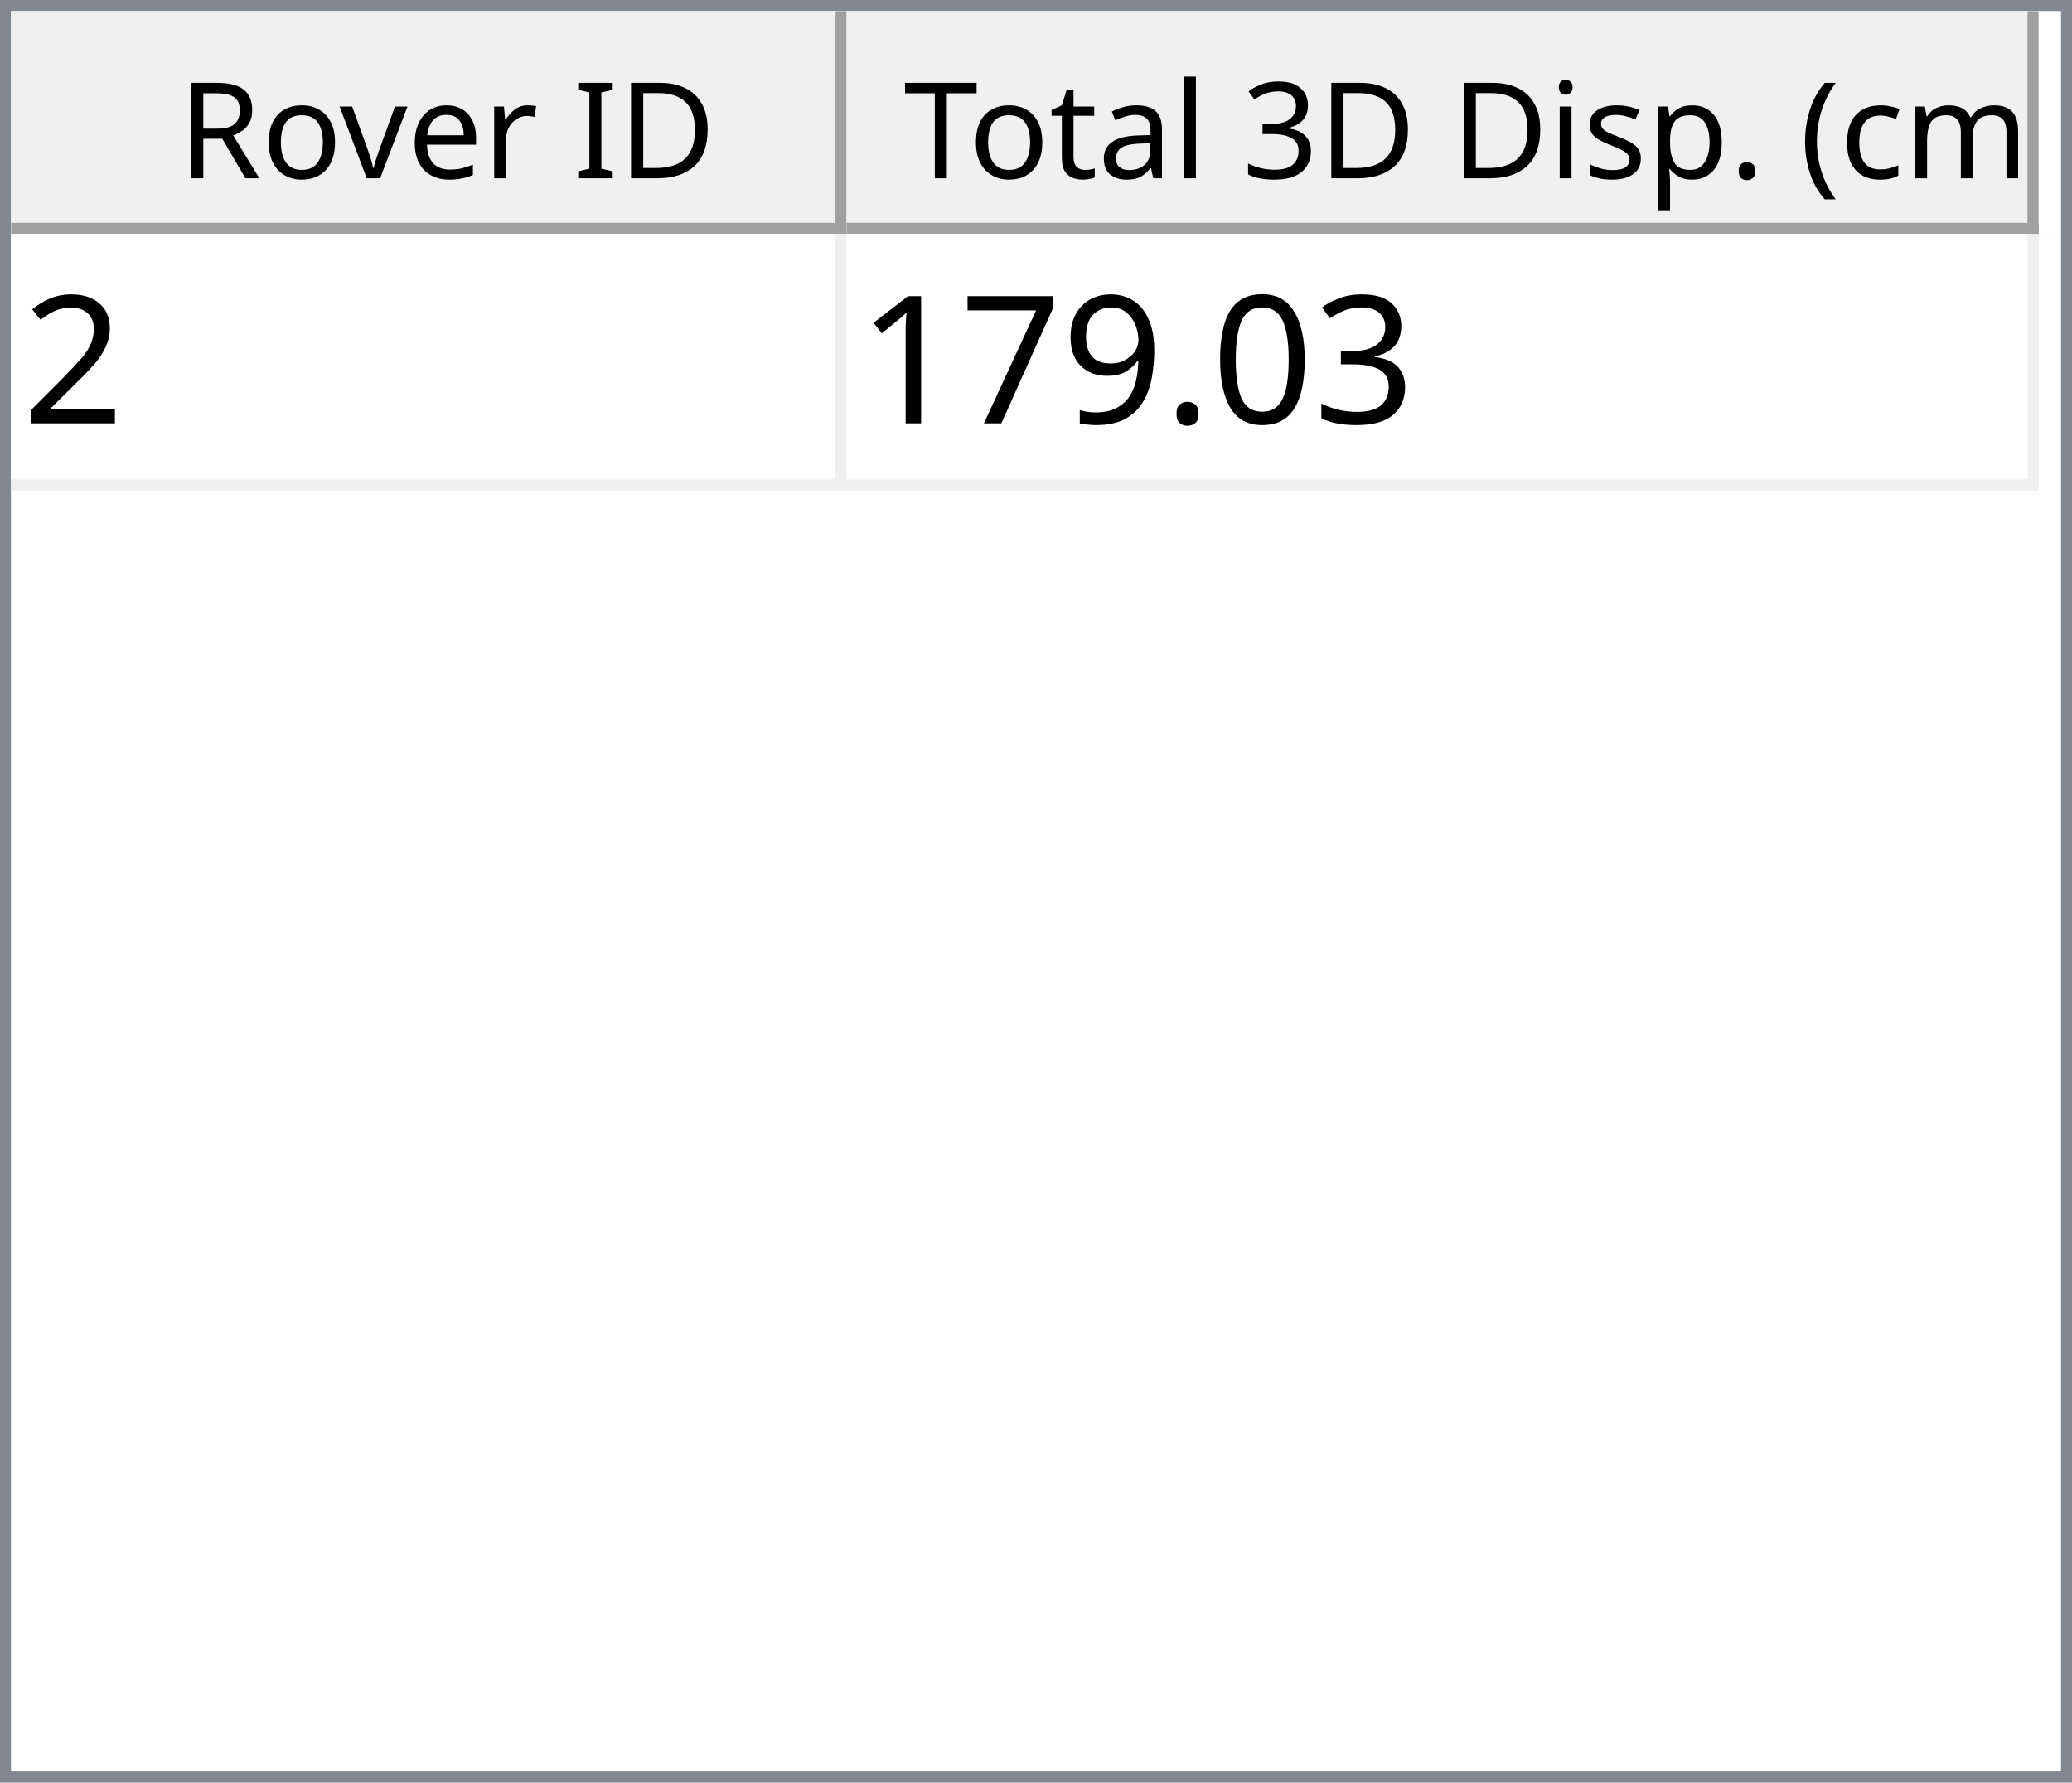
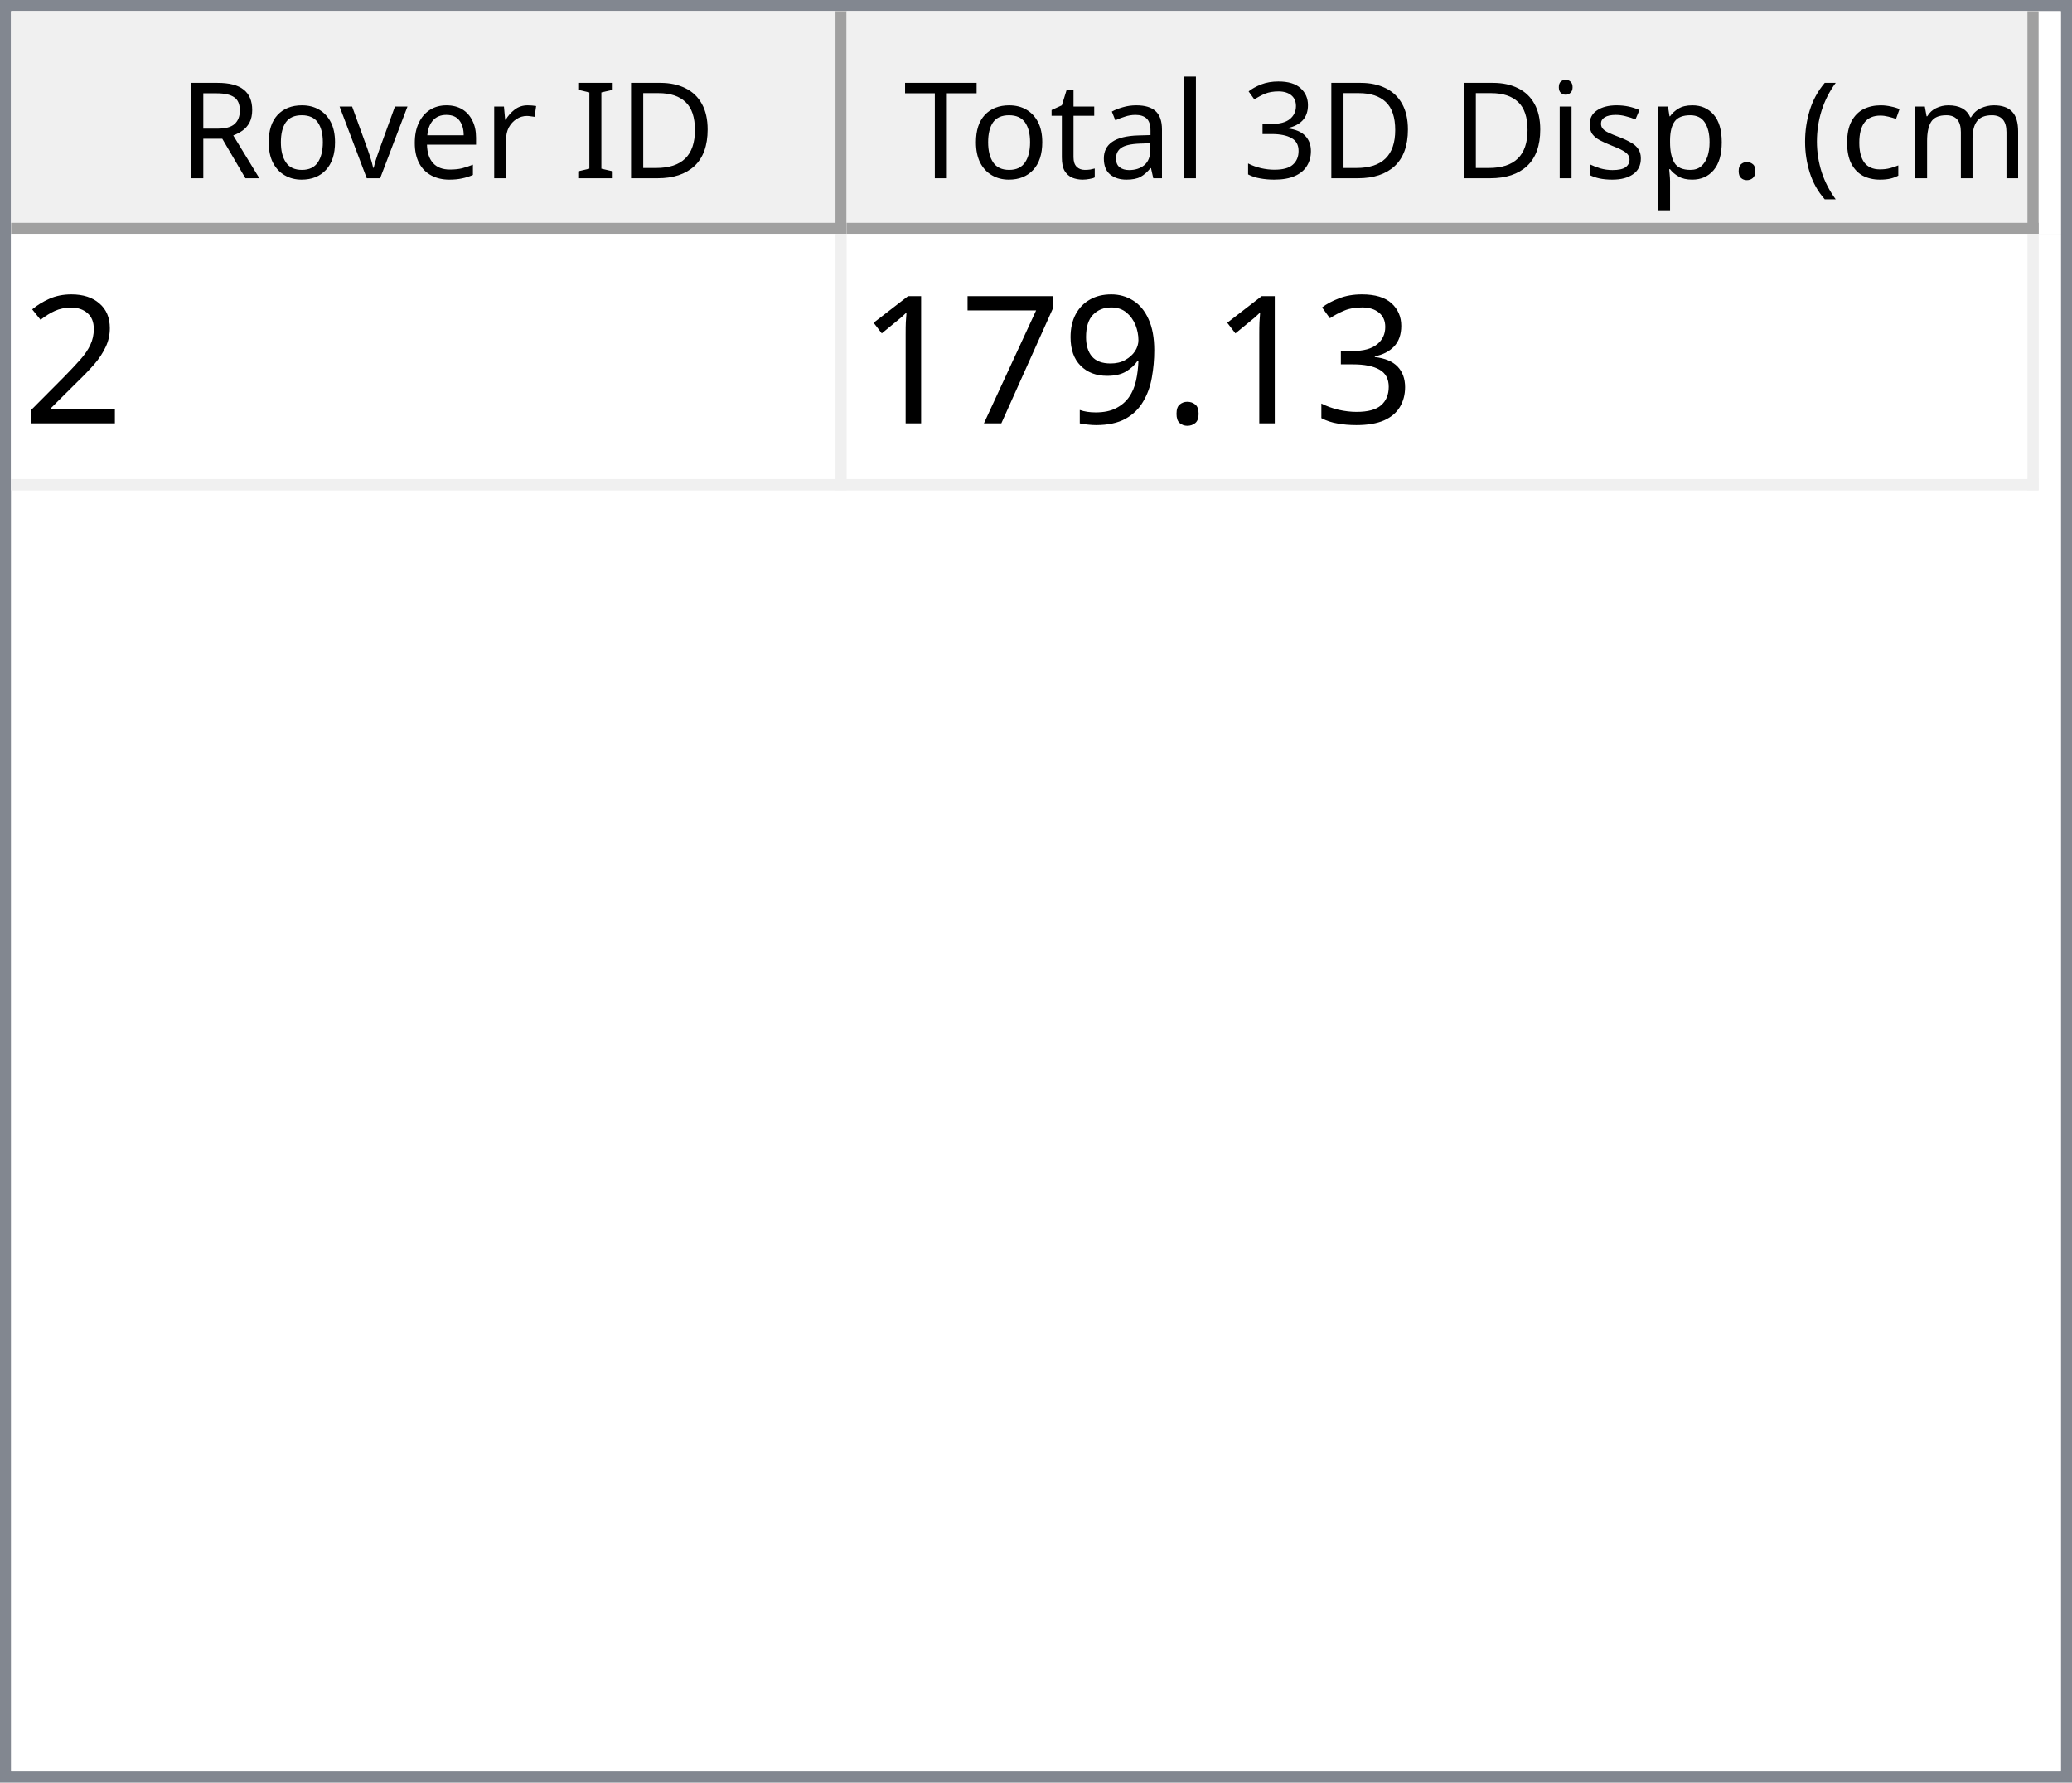
<svg xmlns="http://www.w3.org/2000/svg" style="fill-opacity:1; color-rendering:auto; color-interpolation:auto; text-rendering:auto; stroke:black; stroke-linecap:square; stroke-miterlimit:10; shape-rendering:auto; stroke-opacity:1; fill:black; stroke-dasharray:none; font-weight:normal; stroke-width:1; font-family:'Dialog'; font-style:normal; stroke-linejoin:miter; font-size:12px; stroke-dashoffset:0; image-rendering:auto;" width="186" height="160">
  <defs id="genericDefs" />
  <g>
    <defs id="defs1">
      <clipPath clipPathUnits="userSpaceOnUse" id="clipPath1">
        <path d="M0 0 L186 0 L186 160 L0 160 L0 0 Z" />
      </clipPath>
      <clipPath clipPathUnits="userSpaceOnUse" id="clipPath2">
        <path d="M0 0 L0 160 L186 160 L186 0 Z" />
      </clipPath>
      <clipPath clipPathUnits="userSpaceOnUse" id="clipPath3">
        <path d="M0 0 L0 20 L184 20 L184 0 Z" />
      </clipPath>
      <clipPath clipPathUnits="userSpaceOnUse" id="clipPath4">
        <path d="M0 0 L0 20 L75 20 L75 0 Z" />
      </clipPath>
      <clipPath clipPathUnits="userSpaceOnUse" id="clipPath5">
        <path d="M1 1 L1 19 L74 19 L74 1 Z" />
      </clipPath>
      <clipPath clipPathUnits="userSpaceOnUse" id="clipPath6">
        <path d="M0 0 L0 18 L73 18 L73 0 Z" />
      </clipPath>
      <clipPath clipPathUnits="userSpaceOnUse" id="clipPath7">
        <path d="M-0.5 -0.5 L-0.5 19.5 L74.5 19.5 L74.5 -0.5 Z" />
      </clipPath>
      <clipPath clipPathUnits="userSpaceOnUse" id="clipPath8">
        <path d="M0 0 L0 20 L107 20 L107 0 Z" />
      </clipPath>
      <clipPath clipPathUnits="userSpaceOnUse" id="clipPath9">
        <path d="M1 1 L1 19 L106 19 L106 1 Z" />
      </clipPath>
      <clipPath clipPathUnits="userSpaceOnUse" id="clipPath10">
        <path d="M0 0 L0 18 L105 18 L105 0 Z" />
      </clipPath>
      <clipPath clipPathUnits="userSpaceOnUse" id="clipPath11">
        <path d="M-0.5 -0.5 L-0.5 19.5 L106.5 19.5 L106.5 -0.5 Z" />
      </clipPath>
      <clipPath clipPathUnits="userSpaceOnUse" id="clipPath12">
        <path d="M0 0 L0 138 L184 138 L184 0 Z" />
      </clipPath>
      <clipPath clipPathUnits="userSpaceOnUse" id="clipPath13">
        <path d="M0 0 L0 23 L182 23 L182 0 Z" />
      </clipPath>
      <clipPath clipPathUnits="userSpaceOnUse" id="clipPath14">
        <path d="M-0.5 -0.5 L-0.5 22.5 L181.5 22.5 L181.5 -0.5 Z" />
      </clipPath>
      <clipPath clipPathUnits="userSpaceOnUse" id="clipPath15">
        <path d="M0 0 L0 22 L74 22 L74 0 Z" />
      </clipPath>
      <clipPath clipPathUnits="userSpaceOnUse" id="clipPath16">
        <path d="M0 0 L0 22 L106 22 L106 0 Z" />
      </clipPath>
      <font horiz-adv-x="64.551" id="font1">
        <font-face ascent="107.91" descent="25.098" units-per-em="100" style="font-style:normal; font-family:Segoe UI; font-weight:normal;" />
        <missing-glyph horiz-adv-x="64.551" d="M8.109 0 L8.109 68.266 L56.453 68.266 L56.453 0 L8.109 0 ZM15.328 7.234 L49.219 7.234 L49.219 61.031 L15.328 61.031 L15.328 7.234 Z" />
        <glyph unicode="D" horiz-adv-x="70.117" d="M9.188 0 L9.188 70.016 L28.516 70.016 Q65.531 70.016 65.531 35.891 Q65.531 19.672 55.25 9.836 Q44.969 0 27.734 0 L9.188 0 ZM17.391 62.594 L17.391 7.422 L27.828 7.422 Q41.609 7.422 49.273 14.797 Q56.938 22.172 56.938 35.688 Q56.938 62.594 28.328 62.594 L17.391 62.594 Z" />
        <glyph unicode="I" horiz-adv-x="26.611" d="M17.391 0 L9.188 0 L9.188 70.016 L17.391 70.016 L17.391 0 Z" />
        <glyph unicode=" " horiz-adv-x="27.393" d="" />
        <glyph unicode="r" horiz-adv-x="34.766" d="M34.188 41.891 Q32.078 43.5 28.125 43.5 Q23 43.5 19.555 38.672 Q16.109 33.844 16.109 25.484 L16.109 0 L8.109 0 L8.109 50 L16.109 50 L16.109 39.703 L16.312 39.703 Q18.016 44.969 21.531 47.922 Q25.047 50.875 29.391 50.875 Q32.516 50.875 34.188 50.203 L34.188 41.891 Z" />
        <glyph unicode="e" horiz-adv-x="52.295" d="M48.297 23 L12.984 23 Q13.188 14.656 17.484 10.109 Q21.781 5.562 29.297 5.562 Q37.75 5.562 44.828 11.141 L44.828 3.609 Q38.234 -1.172 27.391 -1.172 Q16.797 -1.172 10.742 5.641 Q4.688 12.453 4.688 24.812 Q4.688 36.469 11.305 43.82 Q17.922 51.172 27.734 51.172 Q37.547 51.172 42.922 44.828 Q48.297 38.484 48.297 27.203 L48.297 23 ZM40.094 29.781 Q40.047 36.719 36.75 40.578 Q33.453 44.438 27.594 44.438 Q21.922 44.438 17.969 40.383 Q14.016 36.328 13.094 29.781 L40.094 29.781 Z" />
        <glyph unicode="v" horiz-adv-x="47.9" d="M47.406 50 L27.484 0 L19.625 0 L0.688 50 L9.469 50 L22.172 13.672 Q23.578 9.672 23.922 6.688 L24.125 6.688 Q24.609 10.453 25.688 13.484 L38.969 50 L47.406 50 Z" />
        <glyph unicode="o" horiz-adv-x="58.594" d="M29 -1.172 Q17.922 -1.172 11.305 5.836 Q4.688 12.844 4.688 24.422 Q4.688 37.016 11.57 44.094 Q18.453 51.172 30.172 51.172 Q41.359 51.172 47.633 44.289 Q53.906 37.406 53.906 25.203 Q53.906 13.234 47.141 6.031 Q40.375 -1.172 29 -1.172 ZM29.594 44.438 Q21.875 44.438 17.383 39.188 Q12.891 33.938 12.891 24.703 Q12.891 15.828 17.43 10.695 Q21.969 5.562 29.594 5.562 Q37.359 5.562 41.531 10.594 Q45.703 15.625 45.703 24.906 Q45.703 34.281 41.531 39.359 Q37.359 44.438 29.594 44.438 Z" />
        <glyph unicode="R" horiz-adv-x="59.814" d="M59.375 0 L49.609 0 L37.891 19.625 Q36.281 22.359 34.766 24.289 Q33.25 26.219 31.664 27.438 Q30.078 28.656 28.25 29.219 Q26.422 29.781 24.125 29.781 L17.391 29.781 L17.391 0 L9.188 0 L9.188 70.016 L30.078 70.016 Q34.672 70.016 38.555 68.867 Q42.438 67.719 45.289 65.375 Q48.141 63.031 49.758 59.547 Q51.375 56.062 51.375 51.375 Q51.375 47.703 50.273 44.656 Q49.172 41.609 47.148 39.211 Q45.125 36.812 42.266 35.133 Q39.406 33.453 35.844 32.516 L35.844 32.328 Q37.594 31.547 38.891 30.547 Q40.188 29.547 41.359 28.18 Q42.531 26.812 43.68 25.078 Q44.828 23.344 46.234 21.047 L59.375 0 ZM17.391 62.594 L17.391 37.203 L28.516 37.203 Q31.594 37.203 34.203 38.133 Q36.812 39.062 38.719 40.797 Q40.625 42.531 41.703 45.047 Q42.781 47.562 42.781 50.688 Q42.781 56.297 39.141 59.445 Q35.5 62.594 28.609 62.594 L17.391 62.594 Z" />
        <glyph unicode=")" horiz-adv-x="30.176" d="M8.297 -15.922 L1.172 -15.922 Q16.406 2.344 16.406 26.812 Q16.406 51.469 1.078 70.016 L8.297 70.016 Q23.531 52.156 23.531 26.703 Q23.531 1.375 8.297 -15.922 Z" />
        <glyph unicode="m" horiz-adv-x="86.133" d="M79.109 0 L71.094 0 L71.094 28.719 Q71.094 37.016 68.531 40.727 Q65.969 44.438 59.906 44.438 Q54.781 44.438 51.195 39.75 Q47.609 35.062 47.609 28.516 L47.609 0 L39.594 0 L39.594 29.688 Q39.594 44.438 28.219 44.438 Q22.953 44.438 19.531 40.016 Q16.109 35.594 16.109 28.516 L16.109 0 L8.109 0 L8.109 50 L16.109 50 L16.109 42.094 L16.312 42.094 Q21.625 51.172 31.844 51.172 Q36.969 51.172 40.773 48.312 Q44.578 45.453 46 40.828 Q51.562 51.172 62.594 51.172 Q79.109 51.172 79.109 30.812 L79.109 0 Z" />
        <glyph unicode="c" horiz-adv-x="46.191" d="M42.188 2.297 Q36.422 -1.172 28.516 -1.172 Q17.828 -1.172 11.258 5.789 Q4.688 12.75 4.688 23.828 Q4.688 36.188 11.766 43.68 Q18.844 51.172 30.672 51.172 Q37.25 51.172 42.281 48.734 L42.281 40.531 Q36.719 44.438 30.375 44.438 Q22.703 44.438 17.797 38.945 Q12.891 33.453 12.891 24.516 Q12.891 15.719 17.508 10.641 Q22.125 5.562 29.891 5.562 Q36.422 5.562 42.188 9.906 L42.188 2.297 Z" />
        <glyph unicode="(" horiz-adv-x="30.176" d="M29.109 -15.922 L21.969 -15.922 Q6.844 1.375 6.844 26.703 Q6.844 52.156 21.969 70.016 L29.203 70.016 Q13.875 51.469 13.875 26.812 Q13.875 2.344 29.109 -15.922 Z" />
        <glyph unicode="." horiz-adv-x="21.68" d="M10.891 -1.078 Q8.641 -1.078 7.055 0.539 Q5.469 2.156 5.469 4.391 Q5.469 6.641 7.055 8.273 Q8.641 9.906 10.891 9.906 Q13.188 9.906 14.797 8.273 Q16.406 6.641 16.406 4.391 Q16.406 2.156 14.797 0.539 Q13.188 -1.078 10.891 -1.078 Z" />
        <glyph unicode="p" horiz-adv-x="58.789" d="M16.312 7.234 L16.109 7.234 L16.109 -23 L8.109 -23 L8.109 50 L16.109 50 L16.109 41.219 L16.312 41.219 Q22.219 51.172 33.594 51.172 Q43.266 51.172 48.688 44.461 Q54.109 37.75 54.109 26.469 Q54.109 13.922 48 6.375 Q41.891 -1.172 31.297 -1.172 Q21.578 -1.172 16.312 7.234 ZM16.109 27.391 L16.109 20.406 Q16.109 14.203 20.141 9.883 Q24.172 5.562 30.375 5.562 Q37.641 5.562 41.773 11.133 Q45.906 16.703 45.906 26.609 Q45.906 34.969 42.047 39.703 Q38.188 44.438 31.594 44.438 Q24.609 44.438 20.359 39.578 Q16.109 34.719 16.109 27.391 Z" />
        <glyph unicode="s" horiz-adv-x="42.432" d="M5.078 1.812 L5.078 10.406 Q11.625 5.562 19.484 5.562 Q30.031 5.562 30.031 12.594 Q30.031 14.594 29.125 15.992 Q28.219 17.391 26.68 18.461 Q25.141 19.531 23.07 20.383 Q21 21.234 18.609 22.172 Q15.281 23.484 12.766 24.828 Q10.25 26.172 8.57 27.859 Q6.891 29.547 6.031 31.695 Q5.172 33.844 5.172 36.719 Q5.172 40.234 6.789 42.945 Q8.406 45.656 11.086 47.484 Q13.766 49.312 17.211 50.242 Q20.656 51.172 24.312 51.172 Q30.812 51.172 35.938 48.922 L35.938 40.828 Q30.422 44.438 23.25 44.438 Q21 44.438 19.195 43.922 Q17.391 43.406 16.094 42.477 Q14.797 41.547 14.086 40.258 Q13.375 38.969 13.375 37.406 Q13.375 35.453 14.086 34.133 Q14.797 32.812 16.164 31.789 Q17.531 30.766 19.484 29.938 Q21.438 29.109 23.922 28.125 Q27.25 26.859 29.883 25.516 Q32.516 24.172 34.375 22.484 Q36.234 20.797 37.234 18.602 Q38.234 16.406 38.234 13.375 Q38.234 9.672 36.602 6.938 Q34.969 4.203 32.234 2.398 Q29.5 0.594 25.93 -0.289 Q22.359 -1.172 18.453 -1.172 Q10.75 -1.172 5.078 1.812 Z" />
        <glyph unicode="i" horiz-adv-x="24.219" d="M12.203 62.703 Q10.062 62.703 8.547 64.164 Q7.031 65.625 7.031 67.875 Q7.031 70.125 8.547 71.609 Q10.062 73.094 12.203 73.094 Q14.406 73.094 15.945 71.609 Q17.484 70.125 17.484 67.875 Q17.484 65.719 15.945 64.211 Q14.406 62.703 12.203 62.703 ZM16.109 0 L8.109 0 L8.109 50 L16.109 50 L16.109 0 Z" />
        <glyph unicode="3" horiz-adv-x="53.906" d="M46.531 19.828 Q46.531 15.094 44.75 11.211 Q42.969 7.328 39.719 4.57 Q36.469 1.812 31.93 0.297 Q27.391 -1.219 21.922 -1.219 Q11.922 -1.219 6 2.594 L6 11.188 Q13.094 5.609 22.219 5.609 Q25.875 5.609 28.828 6.539 Q31.781 7.469 33.906 9.227 Q36.031 10.984 37.18 13.477 Q38.328 15.969 38.328 19.094 Q38.328 32.812 18.797 32.812 L12.984 32.812 L12.984 39.594 L18.5 39.594 Q35.797 39.594 35.797 52.484 Q35.797 64.406 22.609 64.406 Q15.188 64.406 8.688 59.422 L8.688 67.188 Q15.375 71.188 24.609 71.188 Q29 71.188 32.57 69.969 Q36.141 68.75 38.68 66.555 Q41.219 64.359 42.609 61.281 Q44 58.203 44 54.5 Q44 40.672 30.031 36.719 L30.031 36.531 Q33.594 36.141 36.625 34.797 Q39.656 33.453 41.852 31.305 Q44.047 29.156 45.289 26.25 Q46.531 23.344 46.531 19.828 Z" />
        <glyph unicode="l" horiz-adv-x="24.219" d="M16.109 0 L8.109 0 L8.109 74.031 L16.109 74.031 L16.109 0 Z" />
        <glyph unicode="a" horiz-adv-x="50.879" d="M43.891 0 L35.891 0 L35.891 7.812 L35.688 7.812 Q30.469 -1.172 20.312 -1.172 Q12.844 -1.172 8.617 2.781 Q4.391 6.734 4.391 13.281 Q4.391 27.297 20.906 29.594 L35.891 31.688 Q35.891 44.438 25.594 44.438 Q16.547 44.438 9.281 38.281 L9.281 46.484 Q16.656 51.172 26.266 51.172 Q43.891 51.172 43.891 32.516 L43.891 0 ZM35.891 25.297 L23.828 23.641 Q18.266 22.859 15.43 20.875 Q12.594 18.891 12.594 13.875 Q12.594 10.203 15.211 7.883 Q17.828 5.562 22.172 5.562 Q28.125 5.562 32.008 9.742 Q35.891 13.922 35.891 20.312 L35.891 25.297 Z" />
        <glyph unicode="t" horiz-adv-x="33.887" d="M31.297 0.484 Q28.469 -1.078 23.828 -1.078 Q10.688 -1.078 10.688 13.578 L10.688 43.172 L2.094 43.172 L2.094 50 L10.688 50 L10.688 62.203 L18.703 64.797 L18.703 50 L31.297 50 L31.297 43.172 L18.703 43.172 L18.703 14.984 Q18.703 9.969 20.414 7.82 Q22.125 5.672 26.078 5.672 Q29.109 5.672 31.297 7.328 L31.297 0.484 Z" />
        <glyph unicode="T" horiz-adv-x="52.393" d="M50.594 62.594 L30.375 62.594 L30.375 0 L22.172 0 L22.172 62.594 L2 62.594 L2 70.016 L50.594 70.016 L50.594 62.594 Z" />
      </font>
      <font horiz-adv-x="75.0" id="font2">
        <font-face ascent="100.537" descent="21.973" units-per-em="100" style="font-style:normal; font-family:sans-serif; font-weight:normal;" />
        <missing-glyph horiz-adv-x="75.0" d="M12.5 0 L12.5 62.5 L62.5 62.5 L62.5 0 L12.5 0 ZM14.062 1.562 L60.938 1.562 L60.938 60.938 L14.062 60.938 L14.062 1.562 Z" />
        <glyph unicode="2" horiz-adv-x="55.615" d="M50.344 8.453 L50.344 0 L3.031 0 Q2.938 3.172 4.047 6.109 Q5.859 10.938 9.836 15.625 Q13.812 20.312 21.344 26.469 Q33.016 36.031 37.117 41.625 Q41.219 47.219 41.219 52.203 Q41.219 57.422 37.477 61.008 Q33.734 64.594 27.734 64.594 Q21.391 64.594 17.578 60.789 Q13.766 56.984 13.719 50.25 L4.688 51.172 Q5.609 61.281 11.664 66.578 Q17.719 71.875 27.938 71.875 Q38.234 71.875 44.242 66.164 Q50.25 60.453 50.25 52 Q50.25 47.703 48.492 43.555 Q46.734 39.406 42.656 34.812 Q38.578 30.219 29.109 22.219 Q21.188 15.578 18.945 13.211 Q16.703 10.844 15.234 8.453 L50.344 8.453 Z" />
        <glyph unicode="3" horiz-adv-x="55.615" d="M4.203 18.891 L12.984 20.062 Q14.5 12.594 18.141 9.297 Q21.781 6 27 6 Q33.203 6 37.477 10.297 Q41.75 14.594 41.75 20.953 Q41.75 27 37.797 30.93 Q33.844 34.859 27.734 34.859 Q25.25 34.859 21.531 33.891 L22.516 41.609 Q23.391 41.5 23.922 41.5 Q29.547 41.5 34.039 44.43 Q38.531 47.359 38.531 53.469 Q38.531 58.297 35.258 61.477 Q31.984 64.656 26.812 64.656 Q21.688 64.656 18.266 61.43 Q14.844 58.203 13.875 51.766 L5.078 53.328 Q6.688 62.156 12.398 67.016 Q18.109 71.875 26.609 71.875 Q32.469 71.875 37.398 69.359 Q42.328 66.844 44.945 62.5 Q47.562 58.156 47.562 53.266 Q47.562 48.641 45.07 44.828 Q42.578 41.016 37.703 38.766 Q44.047 37.312 47.562 32.695 Q51.078 28.078 51.078 21.141 Q51.078 11.766 44.242 5.25 Q37.406 -1.266 26.953 -1.266 Q17.531 -1.266 11.305 4.352 Q5.078 9.969 4.203 18.891 Z" />
-         <glyph unicode="0" horiz-adv-x="55.615" d="M4.156 35.297 Q4.156 48 6.766 55.742 Q9.375 63.484 14.523 67.68 Q19.672 71.875 27.484 71.875 Q33.25 71.875 37.594 69.555 Q41.938 67.234 44.773 62.867 Q47.609 58.5 49.219 52.227 Q50.828 45.953 50.828 35.297 Q50.828 22.703 48.242 14.969 Q45.656 7.234 40.508 3.008 Q35.359 -1.219 27.484 -1.219 Q17.141 -1.219 11.234 6.203 Q4.156 15.141 4.156 35.297 ZM13.188 35.297 Q13.188 17.672 17.312 11.836 Q21.438 6 27.484 6 Q33.547 6 37.672 11.859 Q41.797 17.719 41.797 35.297 Q41.797 52.984 37.672 58.789 Q33.547 64.594 27.391 64.594 Q21.344 64.594 17.719 59.469 Q13.188 52.938 13.188 35.297 Z" />
        <glyph unicode="." horiz-adv-x="27.783" d="M9.078 0 L9.078 10.016 L19.094 10.016 L19.094 0 L9.078 0 Z" />
        <glyph unicode="9" horiz-adv-x="55.615" d="M5.469 16.547 L13.922 17.328 Q14.984 11.375 18.016 8.688 Q21.047 6 25.781 6 Q29.828 6 32.883 7.859 Q35.938 9.719 37.891 12.82 Q39.844 15.922 41.164 21.195 Q42.484 26.469 42.484 31.938 Q42.484 32.516 42.438 33.688 Q39.797 29.5 35.234 26.883 Q30.672 24.266 25.344 24.266 Q16.453 24.266 10.305 30.711 Q4.156 37.156 4.156 47.703 Q4.156 58.594 10.578 65.234 Q17 71.875 26.656 71.875 Q33.641 71.875 39.43 68.117 Q45.219 64.359 48.219 57.398 Q51.219 50.438 51.219 37.25 Q51.219 23.531 48.242 15.406 Q45.266 7.281 39.383 3.031 Q33.5 -1.219 25.594 -1.219 Q17.188 -1.219 11.867 3.445 Q6.547 8.109 5.469 16.547 ZM41.453 48.141 Q41.453 55.719 37.43 60.156 Q33.406 64.594 27.734 64.594 Q21.875 64.594 17.531 59.812 Q13.188 55.031 13.188 47.406 Q13.188 40.578 17.312 36.305 Q21.438 32.031 27.484 32.031 Q33.594 32.031 37.523 36.305 Q41.453 40.578 41.453 48.141 Z" />
        <glyph unicode="7" horiz-adv-x="55.615" d="M4.734 62.203 L4.734 70.656 L51.078 70.656 L51.078 63.812 Q44.234 56.547 37.523 44.484 Q30.812 32.422 27.156 19.672 Q24.516 10.688 23.781 0 L14.75 0 Q14.891 8.453 18.062 20.414 Q21.234 32.375 27.172 43.484 Q33.109 54.594 39.797 62.203 L4.734 62.203 Z" />
        <glyph unicode="1" horiz-adv-x="55.615" d="M37.25 0 L28.469 0 L28.469 56 Q25.297 52.984 20.141 49.953 Q14.984 46.922 10.891 45.406 L10.891 53.906 Q18.266 57.375 23.781 62.305 Q29.297 67.234 31.594 71.875 L37.25 71.875 L37.25 0 Z" />
      </font>
    </defs>
    <g style="fill:white; stroke:white;">
      <rect x="0" y="0" width="186" style="clip-path:url(#clipPath1); stroke:none;" height="160" />
    </g>
    <g style="fill:white; text-rendering:optimizeSpeed; color-rendering:optimizeSpeed; image-rendering:optimizeSpeed; shape-rendering:crispEdges; stroke:white; color-interpolation:sRGB;">
      <rect x="0" width="186" height="160" y="0" style="stroke:none;" />
      <path style="stroke:none;" d="M0 160 L186 160 L186 0 L0 0 Z" />
    </g>
    <g style="fill:rgb(240,240,240); font-family:'Segoe UI'; stroke:rgb(240,240,240);">
      <rect x="0" y="0" width="186" style="clip-path:url(#clipPath2); stroke:none;" height="160" />
    </g>
    <g style="fill:rgb(130,135,144); font-family:'Segoe UI'; stroke:rgb(130,135,144);">
      <path d="M0 0 L186 0 L186 160 L0 160 L0 0 ZM1 1 L185 1 L185 159 L1 159 L1 1 Z" style="fill-rule:evenodd; clip-path:url(#clipPath2); stroke:none;" />
    </g>
    <g style="fill:white; font-family:'Segoe UI'; stroke:white;" transform="translate(1,1)">
      <rect x="0" y="0" width="184" style="clip-path:url(#clipPath3); stroke:none;" height="20" />
    </g>
    <g style="fill:rgb(240,240,240); font-family:'Segoe UI'; stroke:rgb(240,240,240);" transform="translate(1,1)">
      <rect x="0" y="0" width="75" style="clip-path:url(#clipPath4); stroke:none;" height="20" />
    </g>
    <g style="font-family:'Segoe UI';" transform="translate(2,2)">
      <text x="14" xml:space="preserve" y="14" style="clip-path:url(#clipPath6); stroke:none;">Rover ID</text>
    </g>
    <g style="fill:rgb(160,160,160); font-family:'Segoe UI'; stroke:rgb(160,160,160); stroke-linejoin:bevel;" transform="translate(1.5,1.5)">
      <line x1="74" x2="74" y1="0" style="fill:none; clip-path:url(#clipPath7);" y2="19" />
    </g>
    <g style="fill:rgb(160,160,160); font-family:'Segoe UI'; stroke:rgb(160,160,160); stroke-linejoin:bevel;" transform="matrix(1,0,0,1,1,1) translate(0.5,0.5)">
      <line x1="0" x2="74" y1="19" style="fill:none; clip-path:url(#clipPath7);" y2="19" />
    </g>
    <g style="fill:rgb(240,240,240); font-family:'Segoe UI'; stroke:rgb(240,240,240);" transform="translate(76,1)">
      <rect x="0" y="0" width="107" style="clip-path:url(#clipPath8); stroke:none;" height="20" />
    </g>
    <g style="font-family:'Segoe UI';" transform="translate(77,2)">
      <text x="1" xml:space="preserve" y="14" style="clip-path:url(#clipPath10); stroke:none;"> Total 3D Disp. (cm)</text>
    </g>
    <g style="fill:rgb(160,160,160); font-family:'Segoe UI'; stroke:rgb(160,160,160); stroke-linejoin:bevel;" transform="translate(76.5,1.5)">
      <line x1="106" x2="106" y1="0" style="fill:none; clip-path:url(#clipPath11);" y2="19" />
    </g>
    <g style="fill:rgb(160,160,160); font-family:'Segoe UI'; stroke:rgb(160,160,160); stroke-linejoin:bevel;" transform="matrix(1,0,0,1,76,1) translate(0.5,0.5)">
      <line x1="0" x2="106" y1="19" style="fill:none; clip-path:url(#clipPath11);" y2="19" />
    </g>
    <g style="fill:white; font-family:'Segoe UI'; stroke:white;" transform="translate(1,21)">
      <rect x="0" y="0" width="184" style="clip-path:url(#clipPath12); stroke:none;" height="138" />
    </g>
    <g style="fill:rgb(240,240,240); font-size:16px; font-family:sans-serif; stroke:rgb(240,240,240);" transform="translate(1,21)">
      <rect x="0" y="0" width="182" style="clip-path:url(#clipPath13); stroke:none;" height="23" />
      <line transform="translate(0.5,0.5)" x1="0" x2="181" y1="22" style="clip-path:url(#clipPath14); fill:none; stroke-linejoin:bevel;" y2="22" />
    </g>
    <g transform="matrix(1,0,0,1,1,21) translate(0.5,0.5)" style="fill:rgb(240,240,240); font-size:16px; font-family:sans-serif; stroke:rgb(240,240,240); stroke-linejoin:bevel;">
      <line x1="74" x2="74" y1="0" style="fill:none; clip-path:url(#clipPath14);" y2="22" />
    </g>
    <g transform="matrix(1,0,0,1,1,21) translate(0.5,0.5)" style="fill:rgb(240,240,240); font-size:16px; font-family:sans-serif; stroke:rgb(240,240,240); stroke-linejoin:bevel;">
      <line x1="181" x2="181" y1="0" style="fill:none; clip-path:url(#clipPath14);" y2="22" />
    </g>
    <g style="fill:white; font-size:16px; font-family:sans-serif; stroke:white;" transform="matrix(1,0,0,1,1,21)">
      <rect x="0" y="0" width="74" style="clip-path:url(#clipPath15); stroke:none;" height="22" />
      <text x="1" y="17" style="fill:black; clip-path:url(#clipPath15); stroke:none;" xml:space="preserve">2</text>
    </g>
    <g style="fill:white; font-size:16px; font-family:sans-serif; stroke:white;" transform="matrix(1,0,0,1,1,21) translate(75,0)">
      <rect x="0" y="0" width="106" style="clip-path:url(#clipPath16); stroke:none;" height="22" />
-       <text x="1" y="17" style="fill:black; clip-path:url(#clipPath16); stroke:none;" xml:space="preserve">179.03</text>
+       <text x="1" y="17" style="fill:black; clip-path:url(#clipPath16); stroke:none;" xml:space="preserve">179.13</text>
    </g>
  </g>
</svg>
